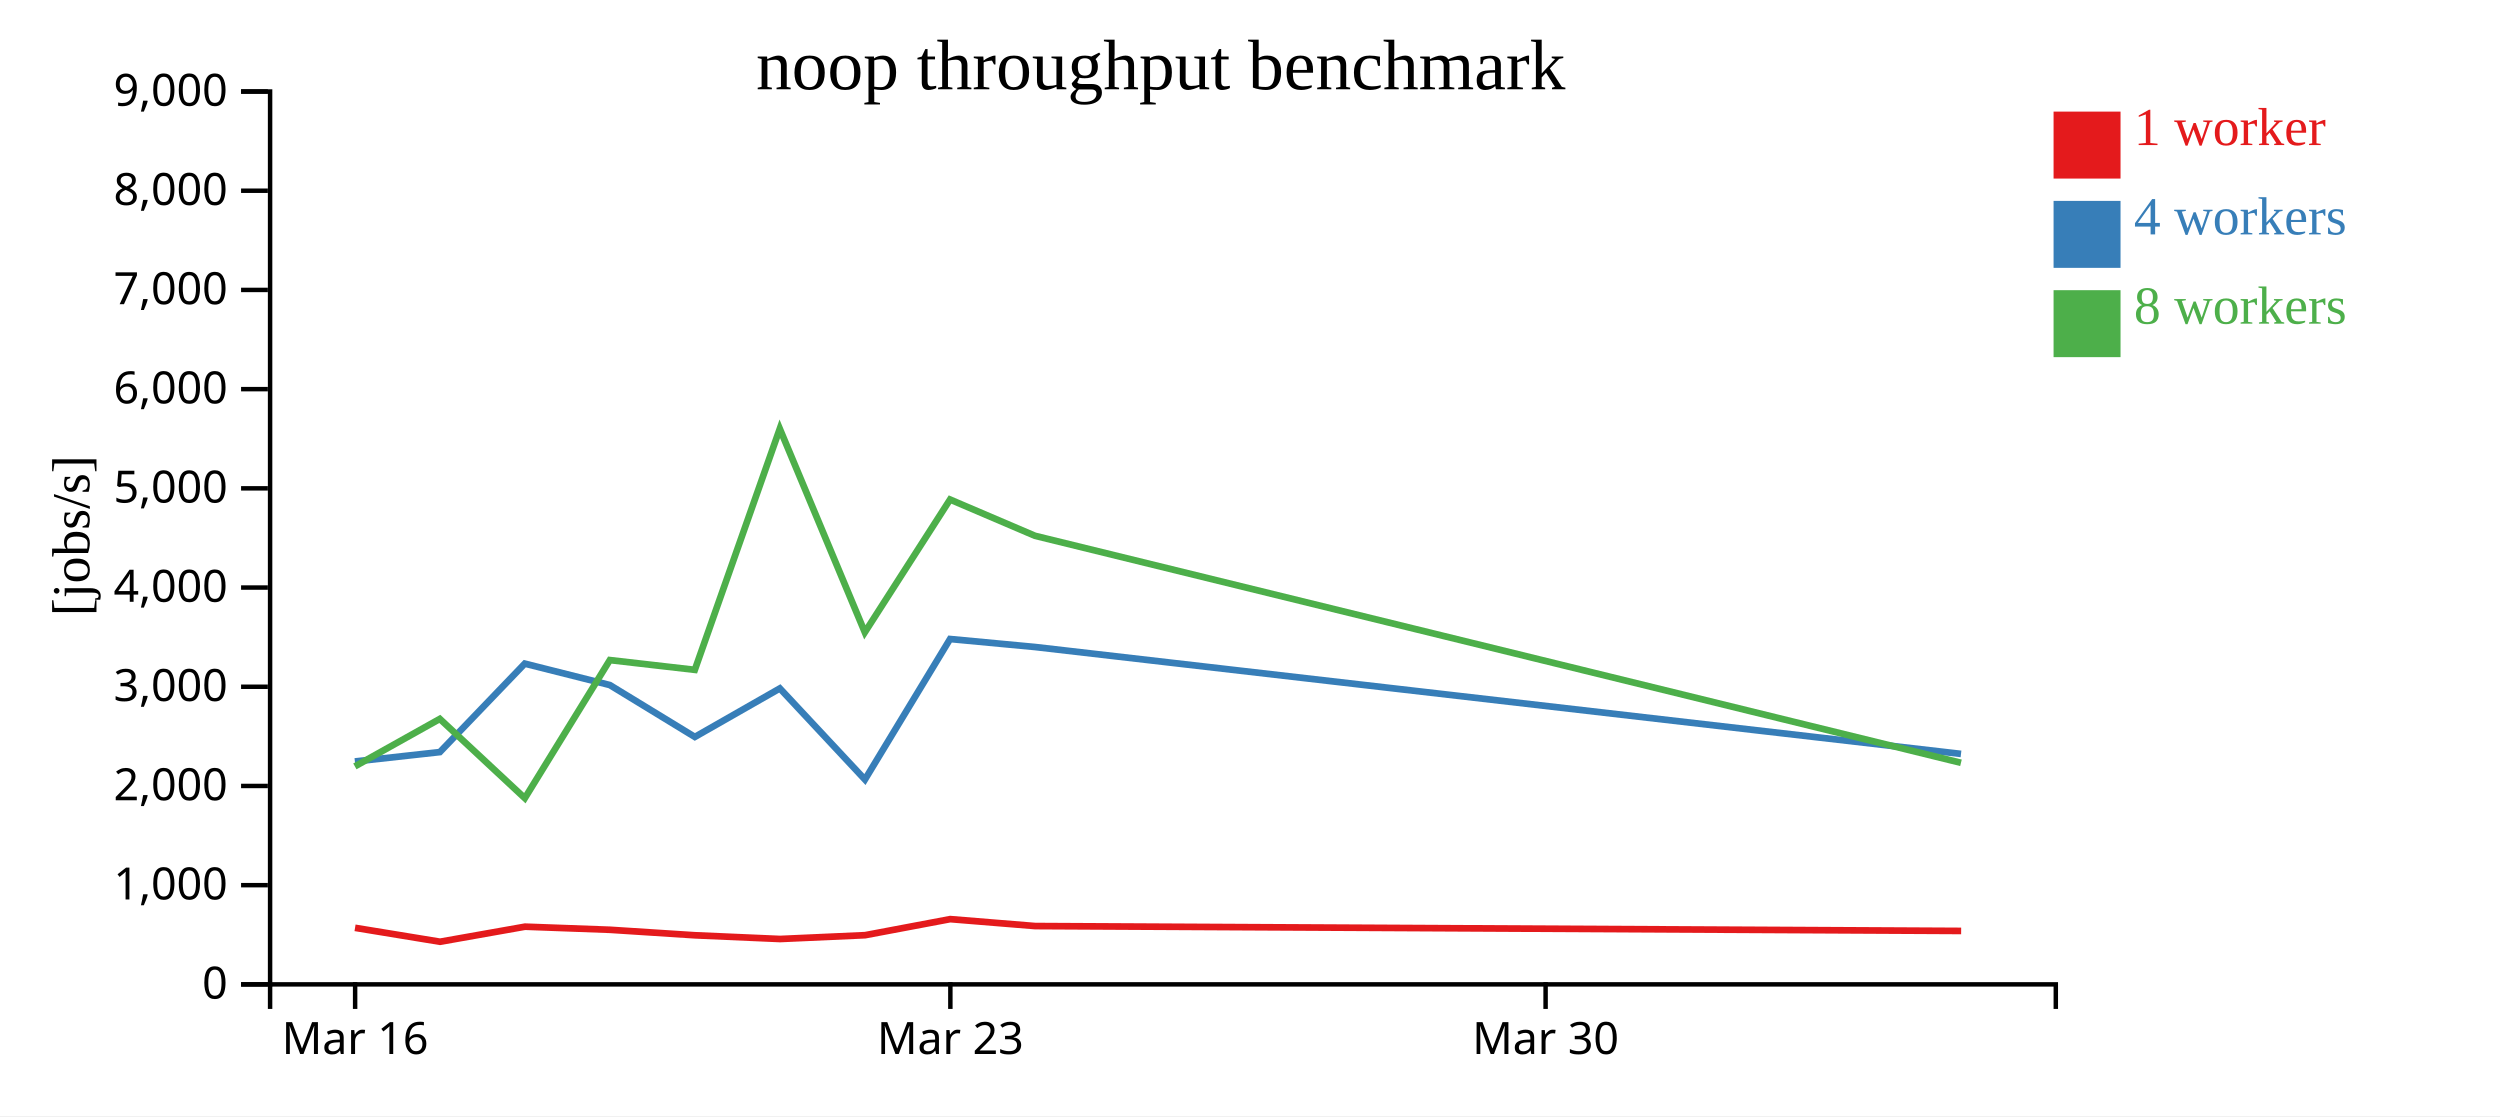
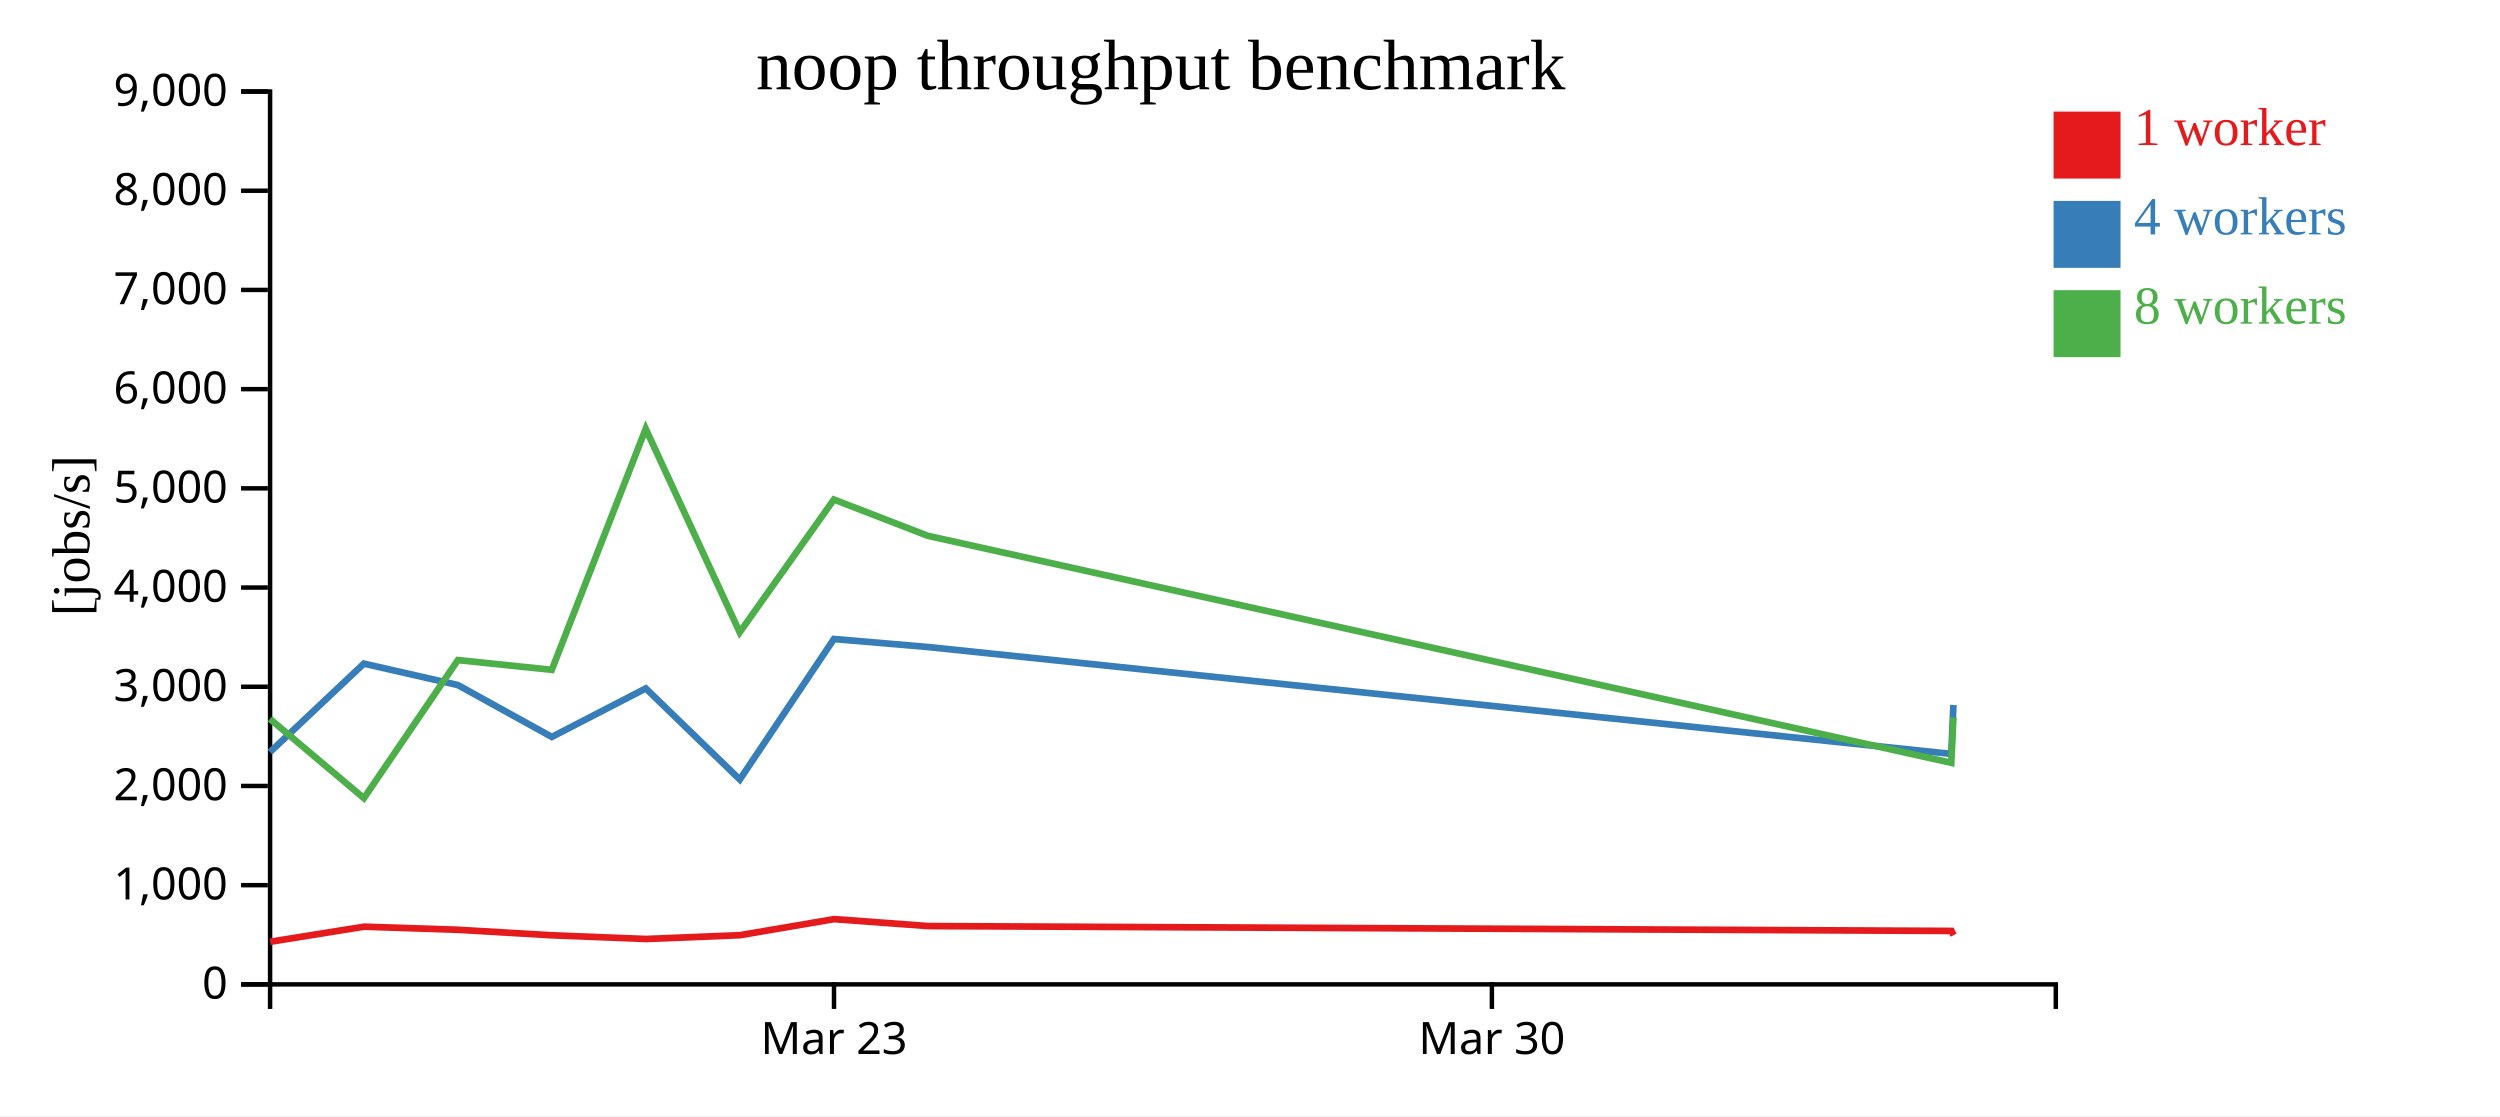
<svg xmlns="http://www.w3.org/2000/svg" width="560" height="250">
  <rect width="100%" height="100%" fill="white" />
  <g transform="translate(60,20)">
    <g transform="translate(0,200)" fill="none" font-size="10" font-family="sans-serif" text-anchor="middle">
      <path class="domain" stroke="currentColor" d="M0.5,6V0.5H400.5V6" />
-       <g class="tick" opacity="1" transform="translate(19.54762,0)">
-         <line stroke="currentColor" y2="6" />
-         <text fill="currentColor" y="9" dy="0.71em">Mar 16</text>
-       </g>
-       <g class="tick" opacity="1" transform="translate(152.881,0)">
+       <g class="tick" opacity="1" transform="translate(126.8158,0)">
        <line stroke="currentColor" y2="6" />
        <text fill="currentColor" y="9" dy="0.71em">Mar 23</text>
      </g>
-       <g class="tick" opacity="1" transform="translate(286.2143,0)">
+       <g class="tick" opacity="1" transform="translate(274.1842,0)">
        <line stroke="currentColor" y2="6" />
        <text fill="currentColor" y="9" dy="0.71em">Mar 30</text>
      </g>
    </g>
    <g fill="none" font-size="10" font-family="sans-serif" text-anchor="end">
      <path class="domain" stroke="currentColor" d="M-6,200.5H0.5V0.5H-6" />
      <g class="tick" opacity="1" transform="translate(0,200.5)">
        <line stroke="currentColor" x2="-6" />
        <text fill="currentColor" x="-9" dy="0.32em">0</text>
      </g>
      <g class="tick" opacity="1" transform="translate(0,178.2778)">
        <line stroke="currentColor" x2="-6" />
        <text fill="currentColor" x="-9" dy="0.32em">1,000</text>
      </g>
      <g class="tick" opacity="1" transform="translate(0,156.0556)">
        <line stroke="currentColor" x2="-6" />
        <text fill="currentColor" x="-9" dy="0.32em">2,000</text>
      </g>
      <g class="tick" opacity="1" transform="translate(0,133.8333)">
        <line stroke="currentColor" x2="-6" />
        <text fill="currentColor" x="-9" dy="0.32em">3,000</text>
      </g>
      <g class="tick" opacity="1" transform="translate(0,111.6111)">
        <line stroke="currentColor" x2="-6" />
        <text fill="currentColor" x="-9" dy="0.32em">4,000</text>
      </g>
      <g class="tick" opacity="1" transform="translate(0,89.38889)">
        <line stroke="currentColor" x2="-6" />
        <text fill="currentColor" x="-9" dy="0.32em">5,000</text>
      </g>
      <g class="tick" opacity="1" transform="translate(0,67.16667)">
        <line stroke="currentColor" x2="-6" />
        <text fill="currentColor" x="-9" dy="0.32em">6,000</text>
      </g>
      <g class="tick" opacity="1" transform="translate(0,44.94444)">
        <line stroke="currentColor" x2="-6" />
        <text fill="currentColor" x="-9" dy="0.32em">7,000</text>
      </g>
      <g class="tick" opacity="1" transform="translate(0,22.72222)">
        <line stroke="currentColor" x2="-6" />
        <text fill="currentColor" x="-9" dy="0.32em">8,000</text>
      </g>
      <g class="tick" opacity="1" transform="translate(0,0.5)">
        <line stroke="currentColor" x2="-6" />
        <text fill="currentColor" x="-9" dy="0.32em">9,000</text>
      </g>
    </g>
    <text text-anchor="middle" style="font-size: 12px" transform="rotate(-90)" y="-40" x="-100">[jobs/s]</text>
    <text text-anchor="middle" style="font-size: 16px" y="0" x="200">noop throughput benchmark</text>
-     <path class="line" fill="none" stroke="#e41a1c" stroke-width="1.5" d="M19.528,187.833L38.566,190.951L57.602,187.576L76.637,188.273L95.692,189.505L114.733,190.335L133.783,189.481L152.845,185.885L171.879,187.438L379.298,188.529" />
-     <path class="line" fill="none" stroke="#377eb8" stroke-width="1.5" d="M19.493,150.57L38.522,148.468L57.547,128.654L76.596,133.45L95.641,145.072L114.688,134.206L133.746,154.615L152.815,123.14L171.848,124.931L379.266,148.874" />
-     <path class="line" fill="none" stroke="#4daf4a" stroke-width="1.5" d="M19.49,151.669L38.517,141.035L57.561,158.789L76.603,127.859L95.638,130.045L114.674,76.048L133.722,121.637L152.812,91.894L171.842,100.023L379.259,150.87" />
+     <path class="line" fill="none" stroke="#e41a1c" stroke-width="1.5" d="M0.52,190.951L21.561,187.576L42.599,188.273L63.66,189.505L84.705,190.335L105.761,189.481L126.829,185.885L147.866,187.438L377.119,188.529L377.61,189.48" />
+     <path class="line" fill="none" stroke="#377eb8" stroke-width="1.5" d="M0.471,148.468L21.499,128.654L42.553,133.45L63.603,145.072L84.656,134.206L105.72,154.615L126.796,123.14L147.832,124.931L377.084,148.874L377.567,137.908" />
+     <path class="line" fill="none" stroke="#4daf4a" stroke-width="1.5" d="M0.466,141.035L21.514,158.789L42.561,127.859L63.6,130.045L84.64,76.048L105.693,121.637L126.792,91.894L147.826,100.023L377.076,150.87L377.563,140.734" />
    <rect class="dot" x="400" y="5" width="15" height="15" style="fill: #e41a1c;" />
    <rect class="dot" x="400" y="25" width="15" height="15" style="fill: #377eb8;" />
    <rect class="dot" x="400" y="45" width="15" height="15" style="fill: #4daf4a;" />
    <text class="label" x="418" y="12.5" style="fill: #e41a1c; alignment-baseline: middle;" text-anchor="left">1 worker</text>
    <text class="label" x="418" y="32.5" style="fill: #377eb8; alignment-baseline: middle;" text-anchor="left">4 workers</text>
    <text class="label" x="418" y="52.5" style="fill: #4daf4a; alignment-baseline: middle;" text-anchor="left">8 workers</text>
  </g>
</svg>
